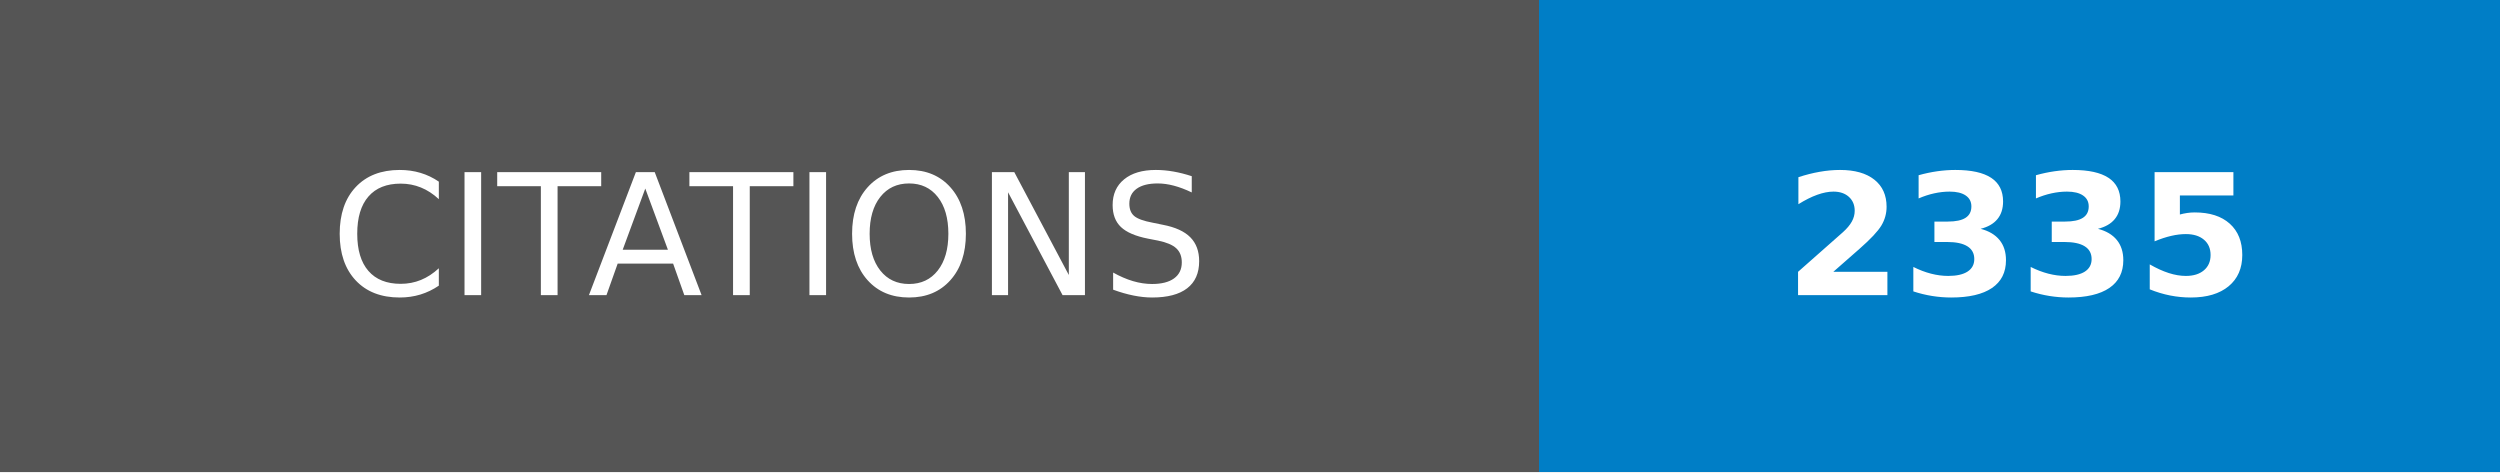
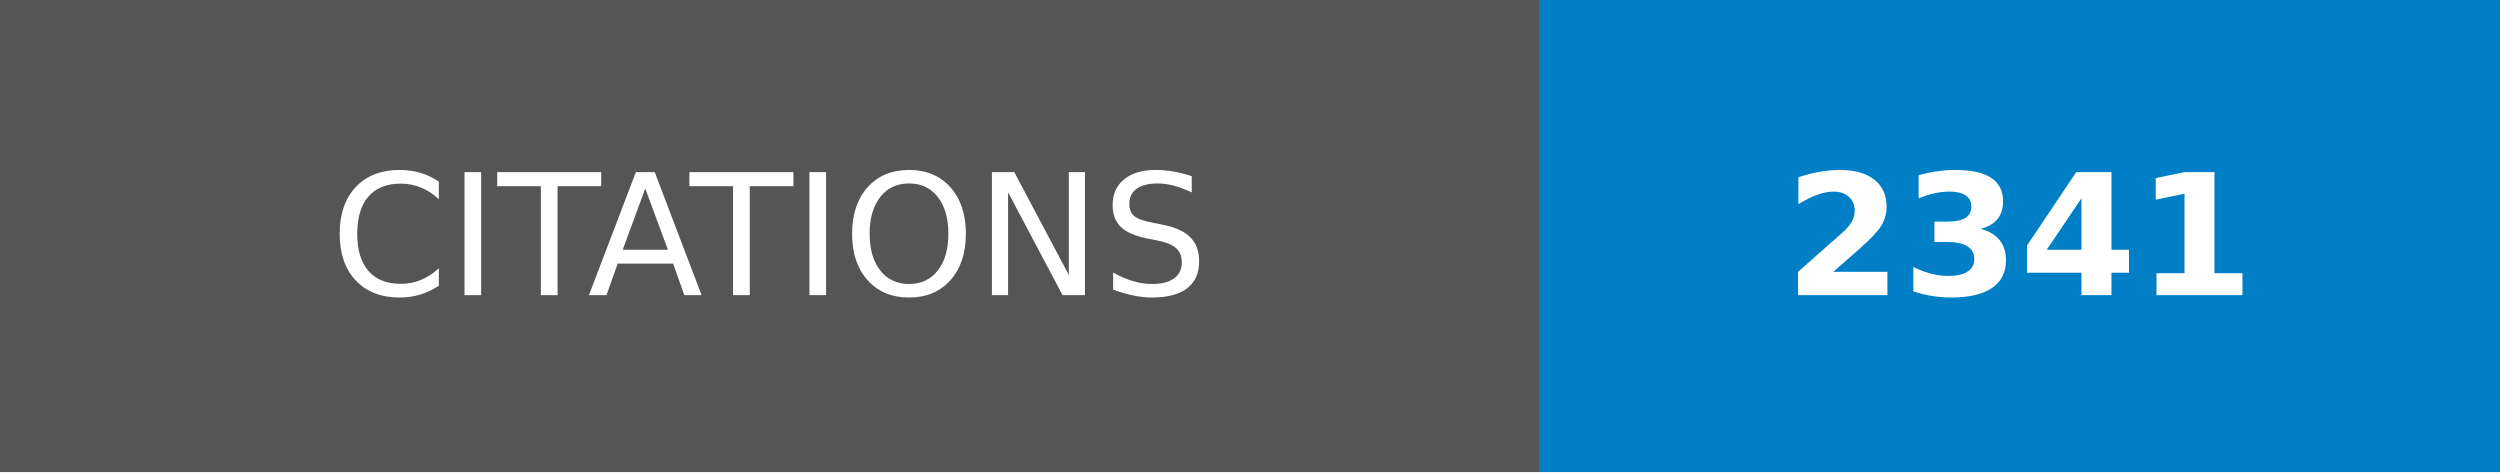
- <svg xmlns="http://www.w3.org/2000/svg" width="148.25" height="28" role="img" aria-label="CITATIONS: 2335">
+ <svg xmlns="http://www.w3.org/2000/svg" width="148.25" height="28" role="img" aria-label="CITATIONS: 2341">
  <g shape-rendering="crispEdges">
    <rect width="91.25" height="28" fill="#555" />
    <rect x="91.25" width="57" height="28" fill="#007ec6" />
  </g>
  <g fill="#fff" text-anchor="middle" font-family="Verdana,Geneva,DejaVu Sans,sans-serif" text-rendering="geometricPrecision" font-size="100">
    <text transform="scale(.1)" x="456.25" y="175" textLength="672.5" fill="#fff">CITATIONS</text>
-     <text transform="scale(.1)" x="1197.5" y="175" textLength="330" fill="#fff" font-weight="bold">2335</text>
+     <text transform="scale(.1)" x="1197.5" y="175" textLength="330" fill="#fff" font-weight="bold">2341</text>
  </g>
</svg>
